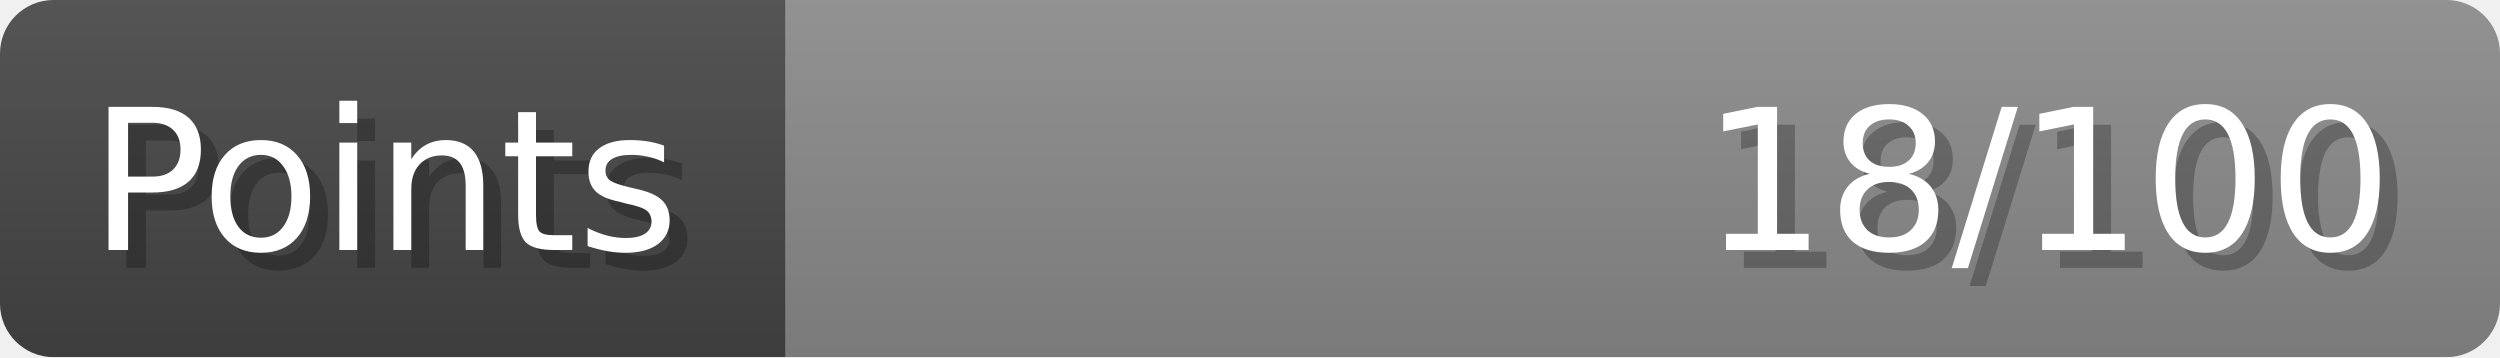
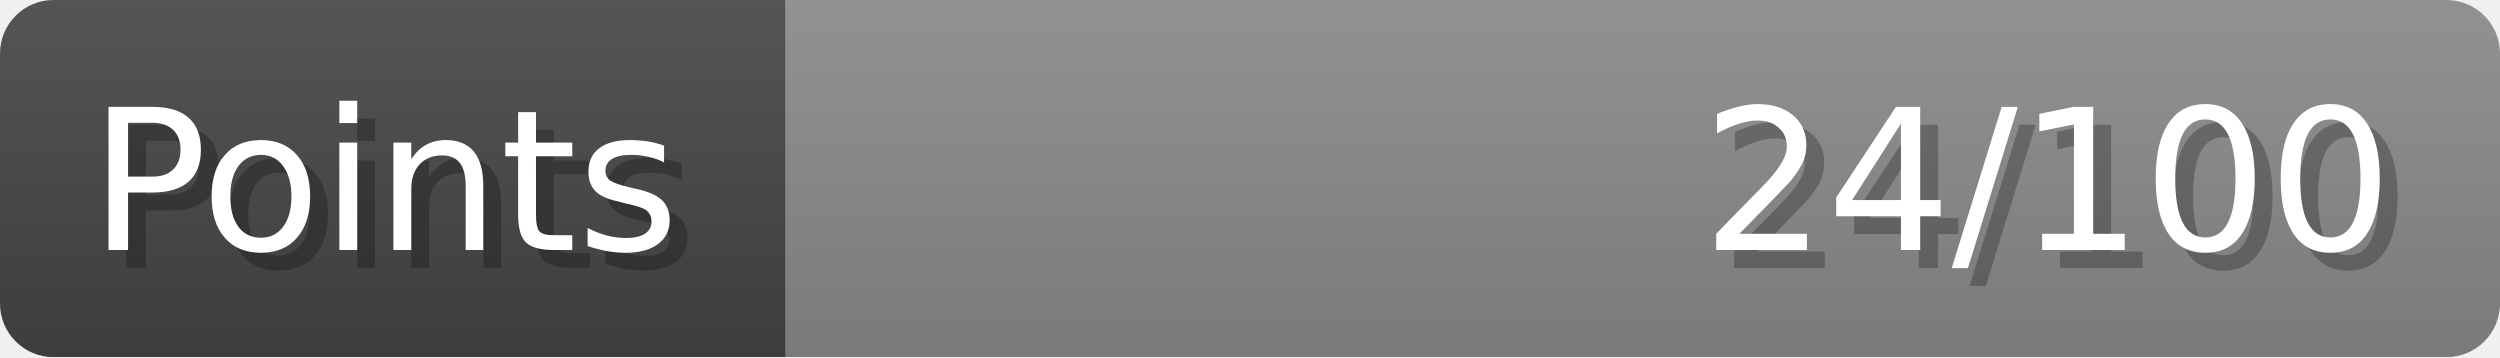
- <svg xmlns="http://www.w3.org/2000/svg" width="140px" height="20px" role="img" aria-label="Points: 18/100">
+ <svg xmlns="http://www.w3.org/2000/svg" width="140px" height="20px" role="img" aria-label="Points: 24/100">
  <linearGradient id="a" x2="0" y2="100%">
    <stop offset="0" stop-opacity=".1" stop-color="#EEE" />
    <stop offset="1" stop-opacity=".1" />
  </linearGradient>
  <mask id="m">
    <rect width="100%" height="100%" rx="3" fill="#FFF" />
  </mask>
  <g mask="url(#m)">
    <rect x="0" y="0" width="44" height="20" fill="#444" />
    <svg x="44" y="0" width="96" height="20">
      <rect width="100%" height="100%" fill="#888888" />
      <rect width="0%" height="100%" fill="#33CC11" transform="">
-         <animate attributeName="width" begin="0.5s" dur="600ms" from="0%" to="18%" repeatCount="1" fill="freeze" calcMode="spline" keyTimes="0; 1" keySplines="0.3, 0.61, 0.355, 1" />
+         <animate attributeName="width" begin="0.5s" dur="600ms" from="0%" to="24%" repeatCount="1" fill="freeze" calcMode="spline" keyTimes="0; 1" keySplines="0.3, 0.61, 0.355, 1" />
      </rect>
    </svg>
    <rect width="140" height="20" fill="url(#a)" />
  </g>
  <g aria-hidden="true" font-size="11" font-family="Verdana, DejaVu Sans, sans-serif" fill="#FFFFFF">
    <text x="6" y="15" fill="#000" opacity="0.25">Points</text>
    <text x="5" y="14">Points</text>
-     <text x="135" y="15" fill="#000" opacity="0.25" text-anchor="end">18/100</text>
-     <text x="134" y="14" text-anchor="end">18/100</text>
+     <text x="135" y="15" fill="#000" opacity="0.25" text-anchor="end">24/100</text>
+     <text x="134" y="14" text-anchor="end">24/100</text>
  </g>
</svg>
